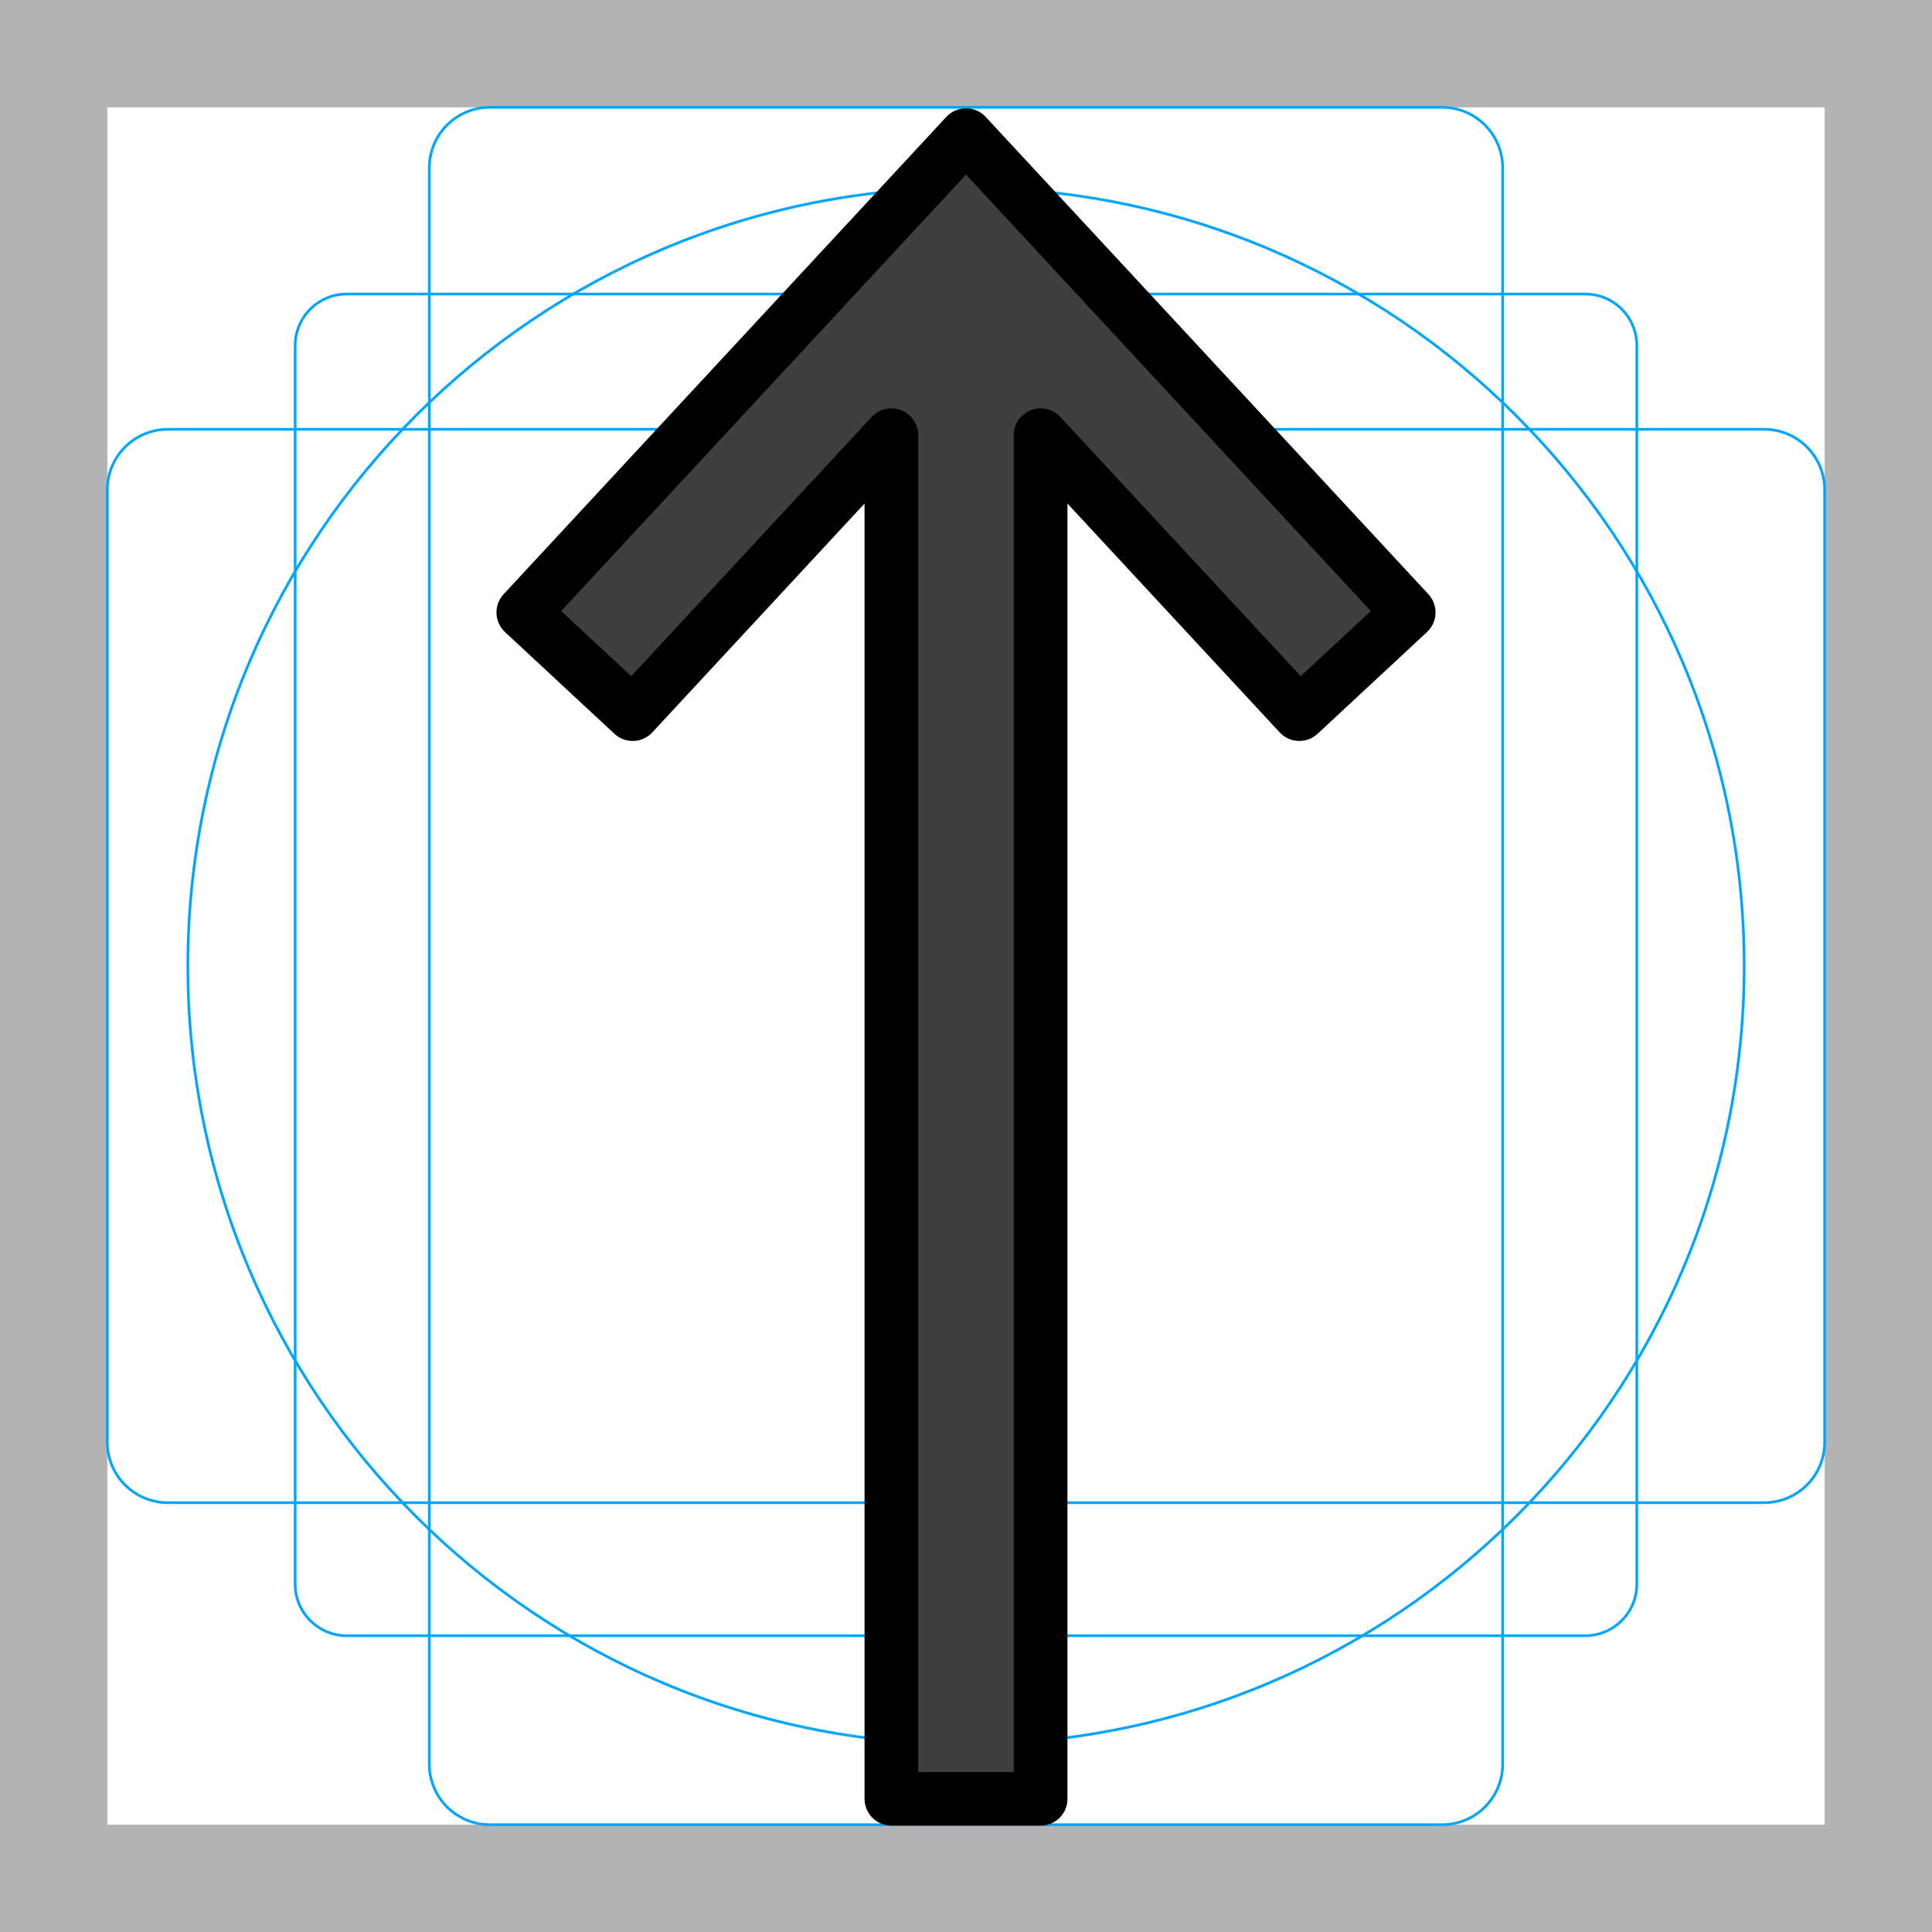
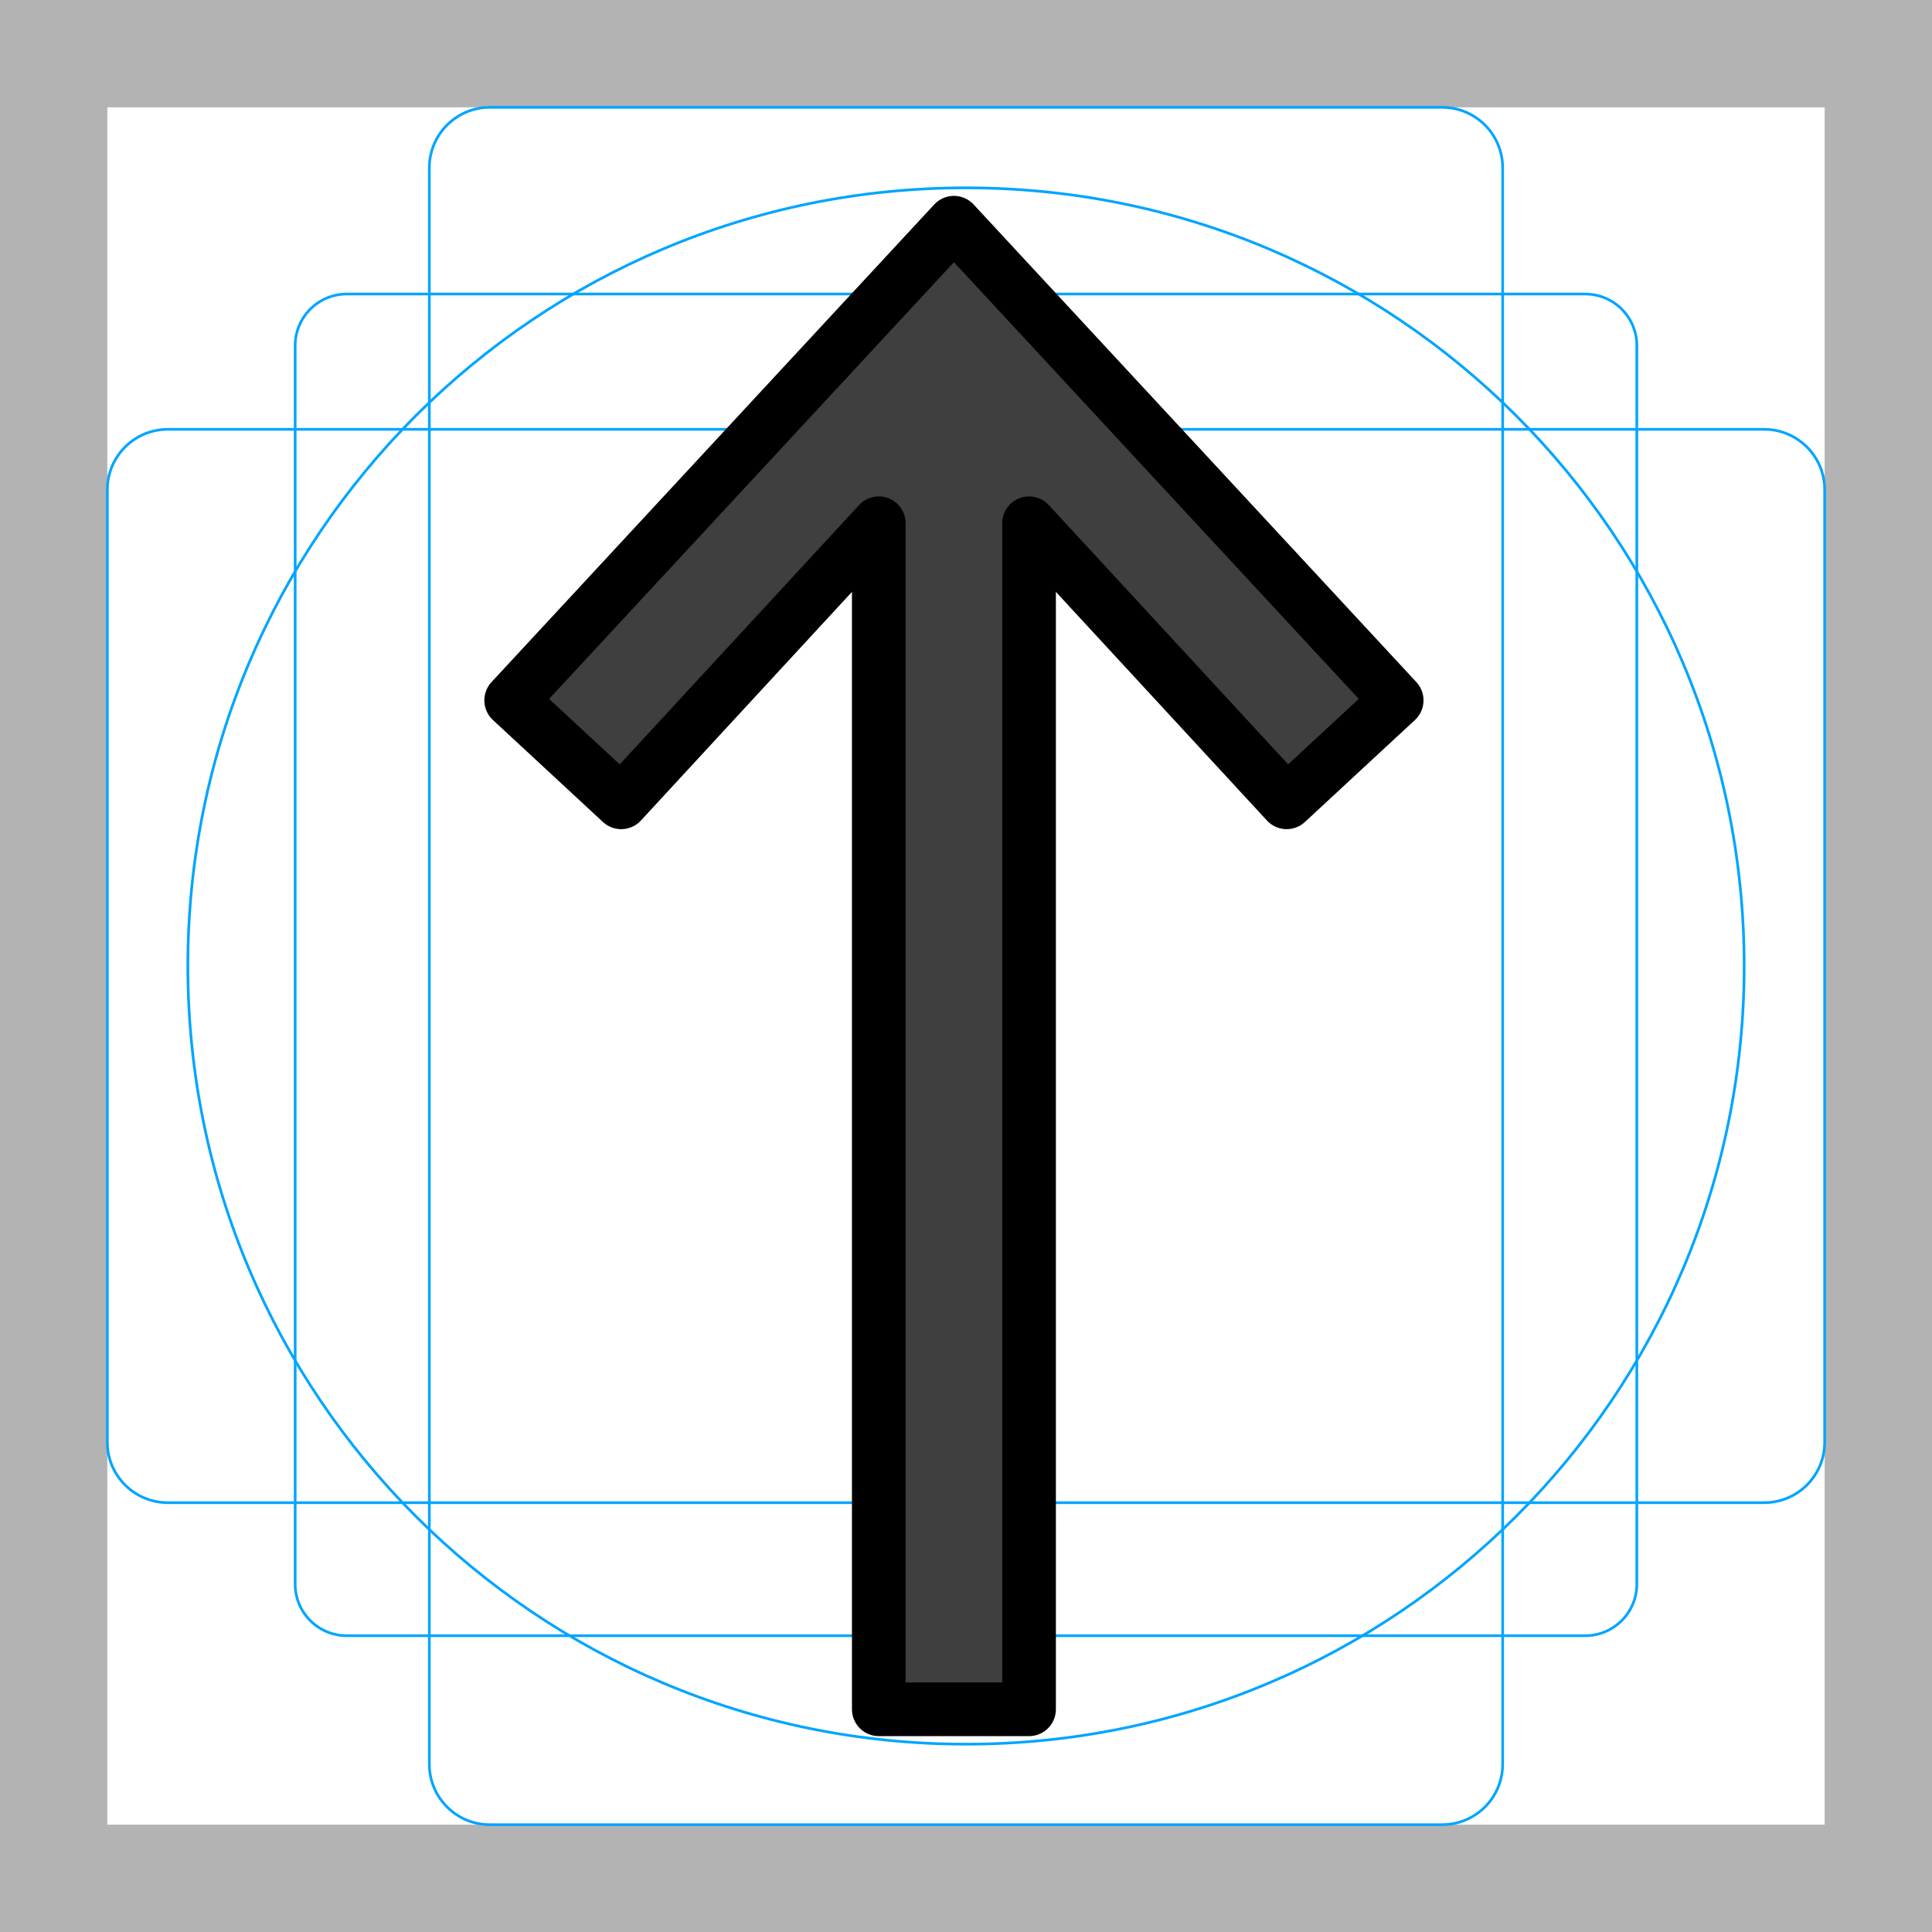
- <svg xmlns="http://www.w3.org/2000/svg" id="emoji" viewBox="0 0 72 72">
-   <g id="grid">
-     <path d="M68,4V68H4V4H68m4-4H0V72H72V0Z" fill="#b3b3b3" />
-     <path d="M12.923,10.958H59.077A1.923,1.923,0,0,1,61,12.881V59.035a1.923,1.923,0,0,1-1.923,1.923H12.923A1.923,1.923,0,0,1,11,59.035V12.881A1.923,1.923,0,0,1,12.923,10.958Z" fill="none" stroke="#00a5ff" stroke-miterlimit="10" stroke-width="0.1" />
-     <rect x="16" y="4" width="40" height="64" rx="2.254" fill="none" stroke="#00a5ff" stroke-miterlimit="10" stroke-width="0.1" />
-     <rect x="16" y="4" width="40" height="64" rx="2.254" transform="translate(72) rotate(90)" fill="none" stroke="#00a5ff" stroke-miterlimit="10" stroke-width="0.1" />
-     <circle cx="36" cy="36" r="29" fill="none" stroke="#00a5ff" stroke-miterlimit="10" stroke-width="0.1" />
-   </g>
-   <g id="color">
-     <polygon id="_x2B06__xFE0F__1_" fill="#3F3F3F" stroke="none" stroke-width="2" stroke-linecap="round" stroke-linejoin="round" stroke-miterlimit="10" points="  19.502,22.824 36,5.036 52.498,22.824 48.422,26.613 38.781,16.217 38.781,67.036 33.219,67.036 33.219,16.217   23.578,26.613 " />
-   </g>
-   <g id="hair">
-   </g>
-   <g id="skin">
-   </g>
-   <g id="skin-shadow">
-   </g>
-   <g id="line">
-     <polygon id="_x2B06__xFE0F__1_" fill="none" stroke="#000000" stroke-width="2" stroke-linecap="round" stroke-linejoin="round" stroke-miterlimit="10" points="  19.502,22.824 36,5.036 52.498,22.824 48.422,26.613 38.781,16.217 38.781,67.036 33.219,67.036 33.219,16.217   23.578,26.613 " />
+ <svg xmlns="http://www.w3.org/2000/svg" viewBox="0 0 72 72">
+   <g id="emoji">
+     <g id="grid">
+       <path d="M68,4V68H4V4H68m4-4H0V72H72V0Z" fill="#b3b3b3" />
+       <rect x="11" y="10.958" width="50" height="50" rx="1.923" ry="1.923" fill="none" stroke="#00a5ff" stroke-miterlimit="10" stroke-width="0.1" />
+       <rect x="16" y="4" width="40" height="64" rx="2.254" ry="2.254" fill="none" stroke="#00a5ff" stroke-miterlimit="10" stroke-width="0.1" />
+       <rect x="16" y="4" width="40" height="64" rx="2.254" ry="2.254" transform="translate(72) rotate(90)" fill="none" stroke="#00a5ff" stroke-miterlimit="10" stroke-width="0.1" />
+       <circle cx="36" cy="36" r="29" fill="none" stroke="#00a5ff" stroke-miterlimit="10" stroke-width="0.1" />
+     </g>
+     <g id="color">
+       <polygon id="_" data-name="⬆️" points="19.05 26.1 35.55 8.3 52.05 26.1 47.95 29.9 38.35 19.5 38.35 63.7 32.75 63.7 32.75 19.5 23.15 29.9 19.05 26.1" fill="#3f3f3f" />
+     </g>
+     <g id="line">
+       <polygon id="_2" data-name="⬆️" points="19.05 26.1 35.55 8.3 52.05 26.1 47.95 29.9 38.35 19.5 38.35 63.7 32.75 63.7 32.75 19.5 23.15 29.9 19.05 26.1" fill="none" stroke="#000" stroke-linecap="round" stroke-linejoin="round" stroke-width="2" />
+     </g>
  </g>
</svg>
